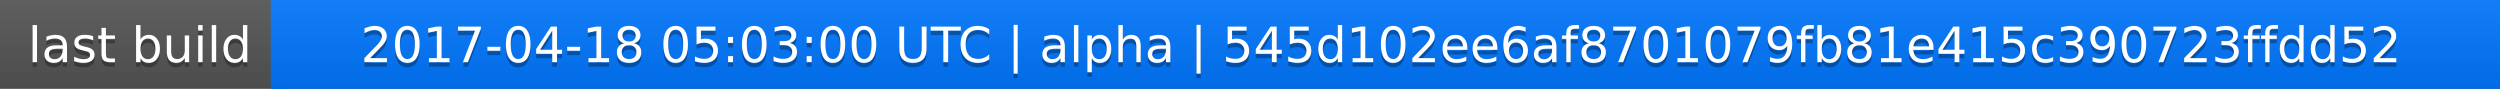
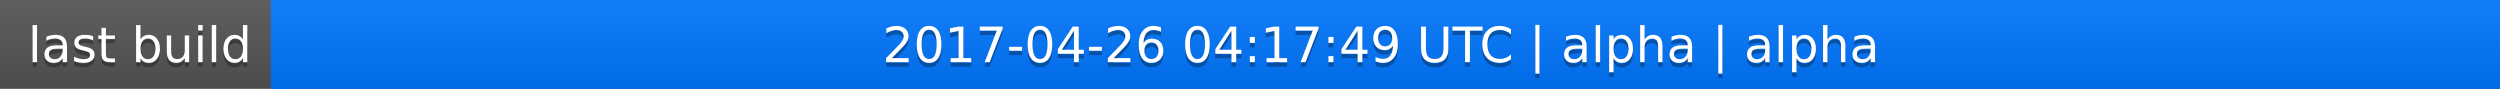
<svg xmlns="http://www.w3.org/2000/svg" width="563" height="20">
  <linearGradient id="a" x2="0" y2="100%">
    <stop offset="0" stop-color="#bbb" stop-opacity=".1" />
    <stop offset="1" stop-opacity=".1" />
  </linearGradient>
  <rect rx="0" width="563" height="20" fill="#555" />
  <rect rx="0" x="61" width="502" height="20" fill="#07f" />
  <path fill="#07f" d="M61 0h4v20h-4z" />
  <rect rx="0" width="563" height="20" fill="url(#a)" />
  <g fill="#fff" text-anchor="middle" font-family="DejaVu Sans,Verdana,Geneva,sans-serif" font-size="11">
    <text x="31.5" y="15" fill="#010101" fill-opacity=".3">last build</text>
    <text x="31.5" y="14">last build</text>
-     <text x="311" y="15" fill="#010101" fill-opacity=".3">2017-04-18 05:03:00 UTC | alpha | 545d102ee6af8701079fb81e415c390723ffdd52</text>
-     <text x="311" y="14">2017-04-18 05:03:00 UTC | alpha | 545d102ee6af8701079fb81e415c390723ffdd52</text>
+     <text x="311" y="15" fill="#010101" fill-opacity=".3">2017-04-26 04:17:49 UTC | alpha | alpha</text>
+     <text x="311" y="14">2017-04-26 04:17:49 UTC | alpha | alpha</text>
  </g>
</svg>
